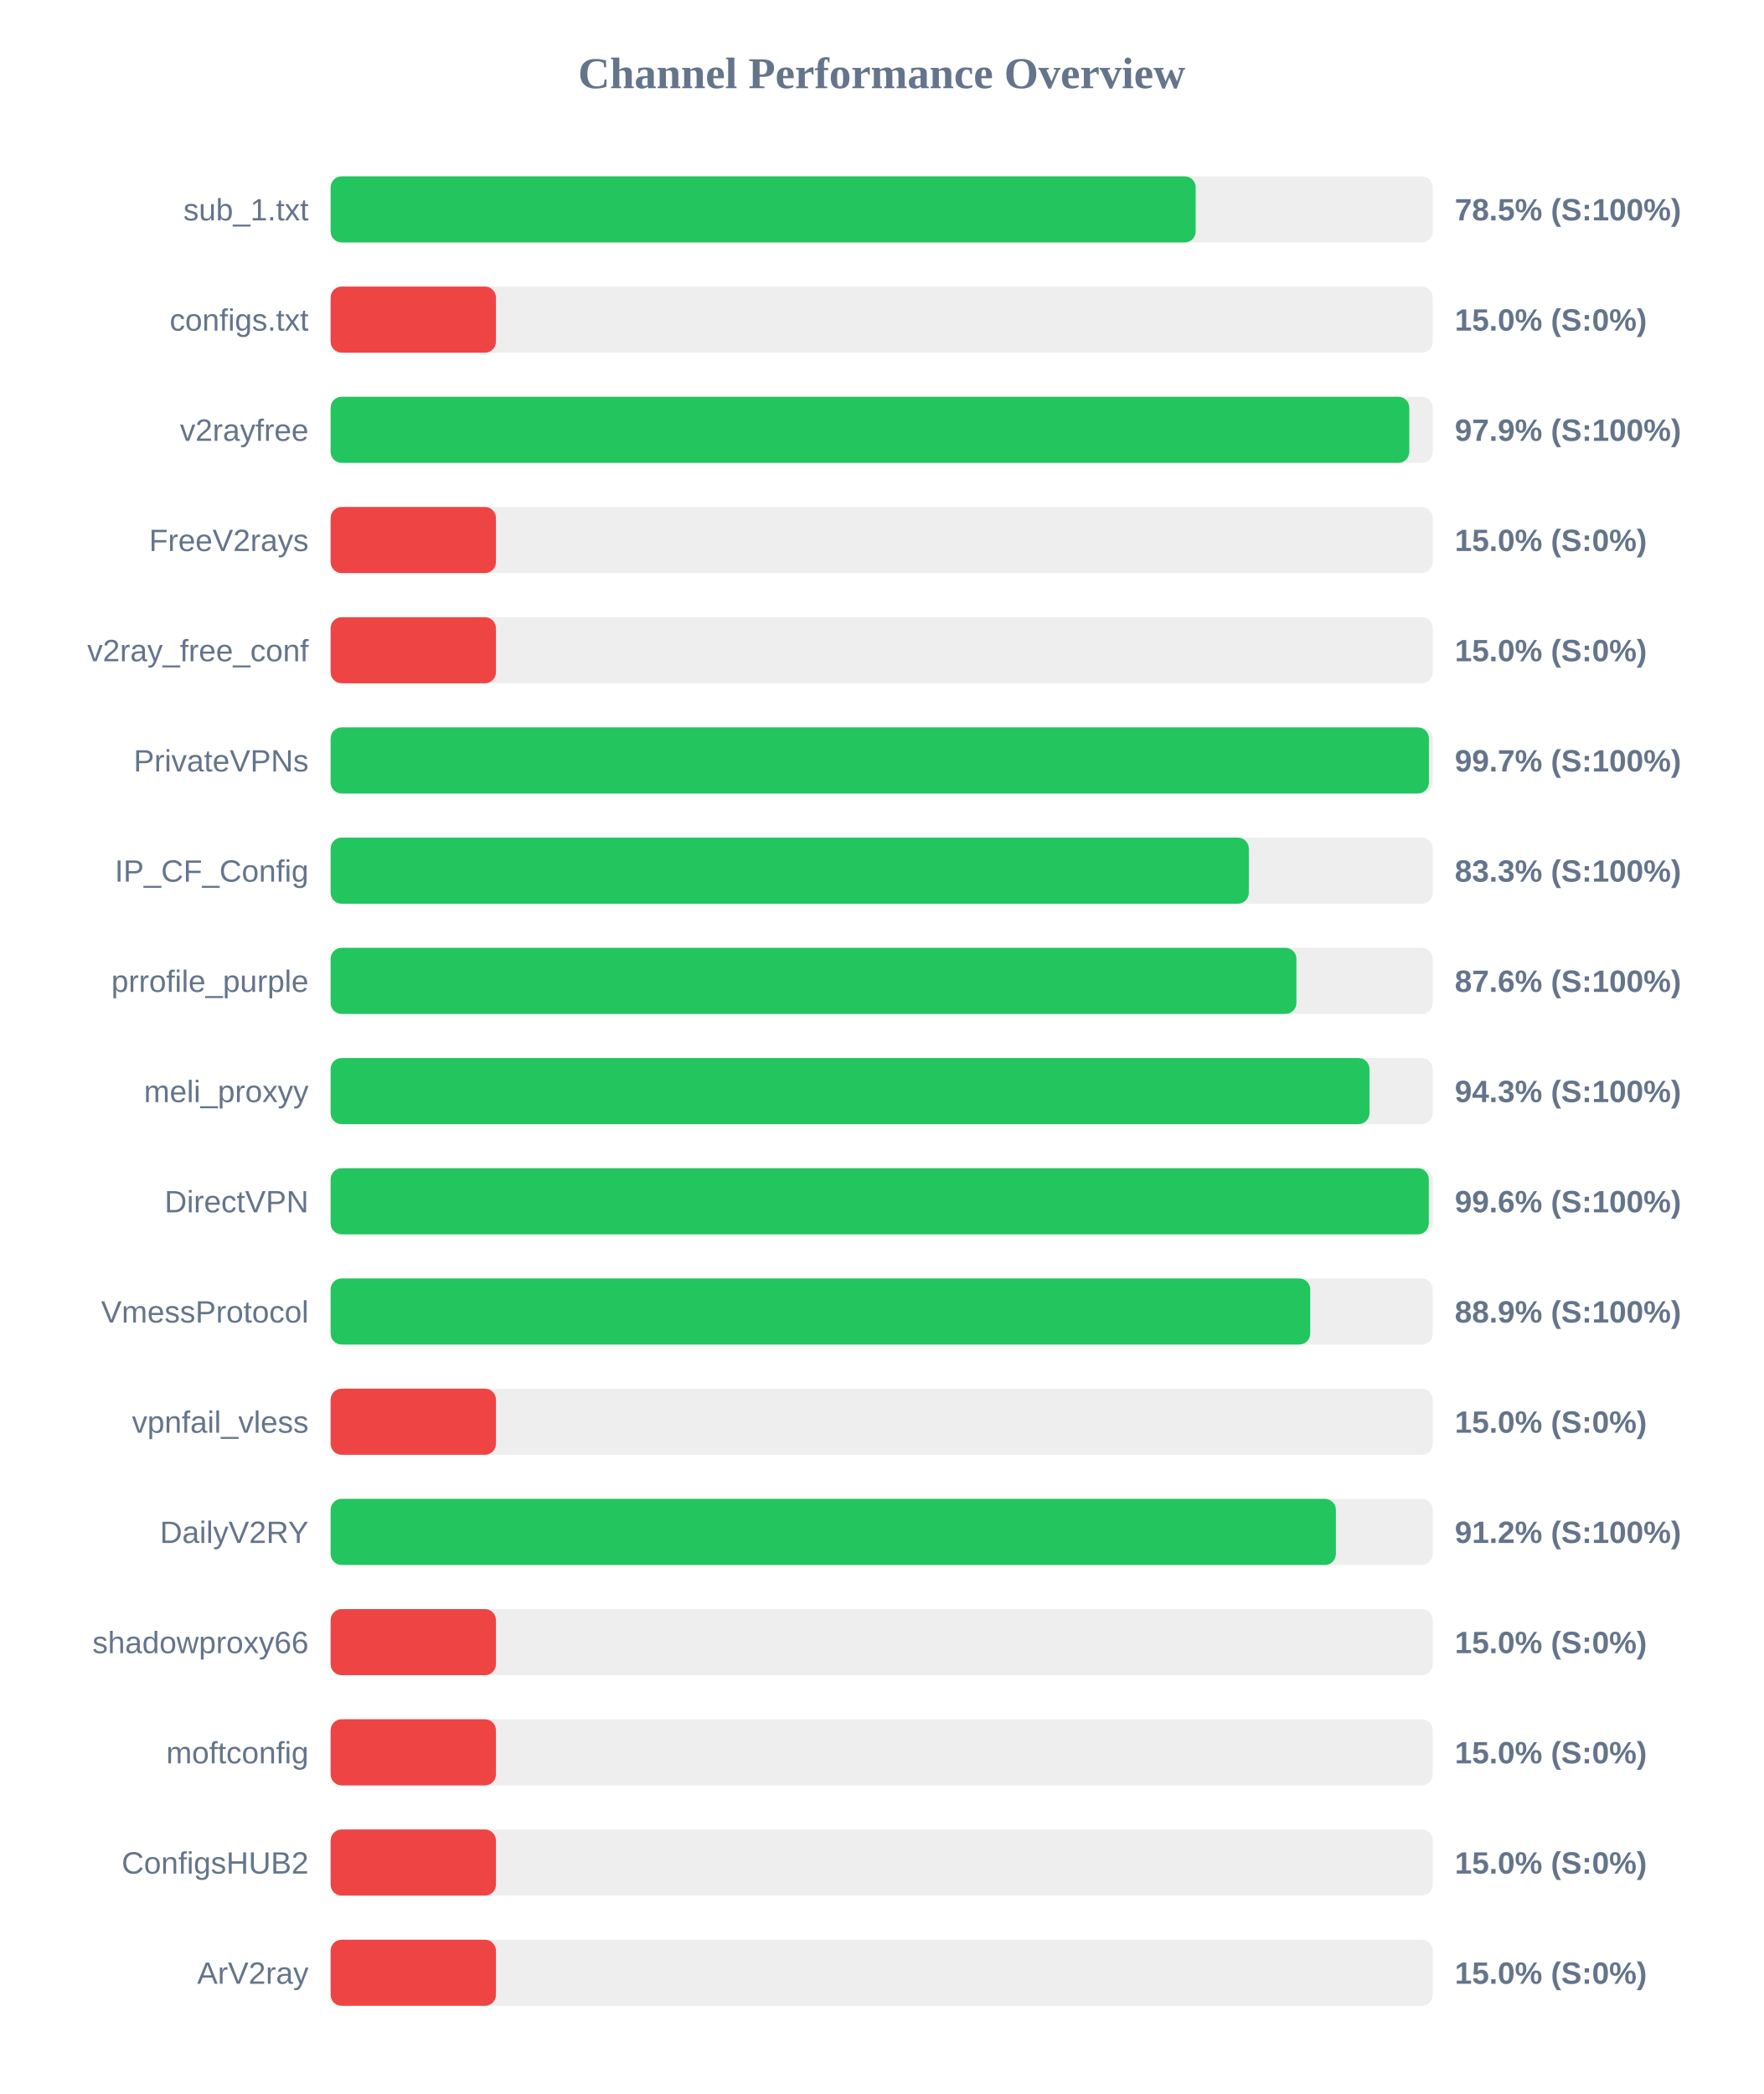
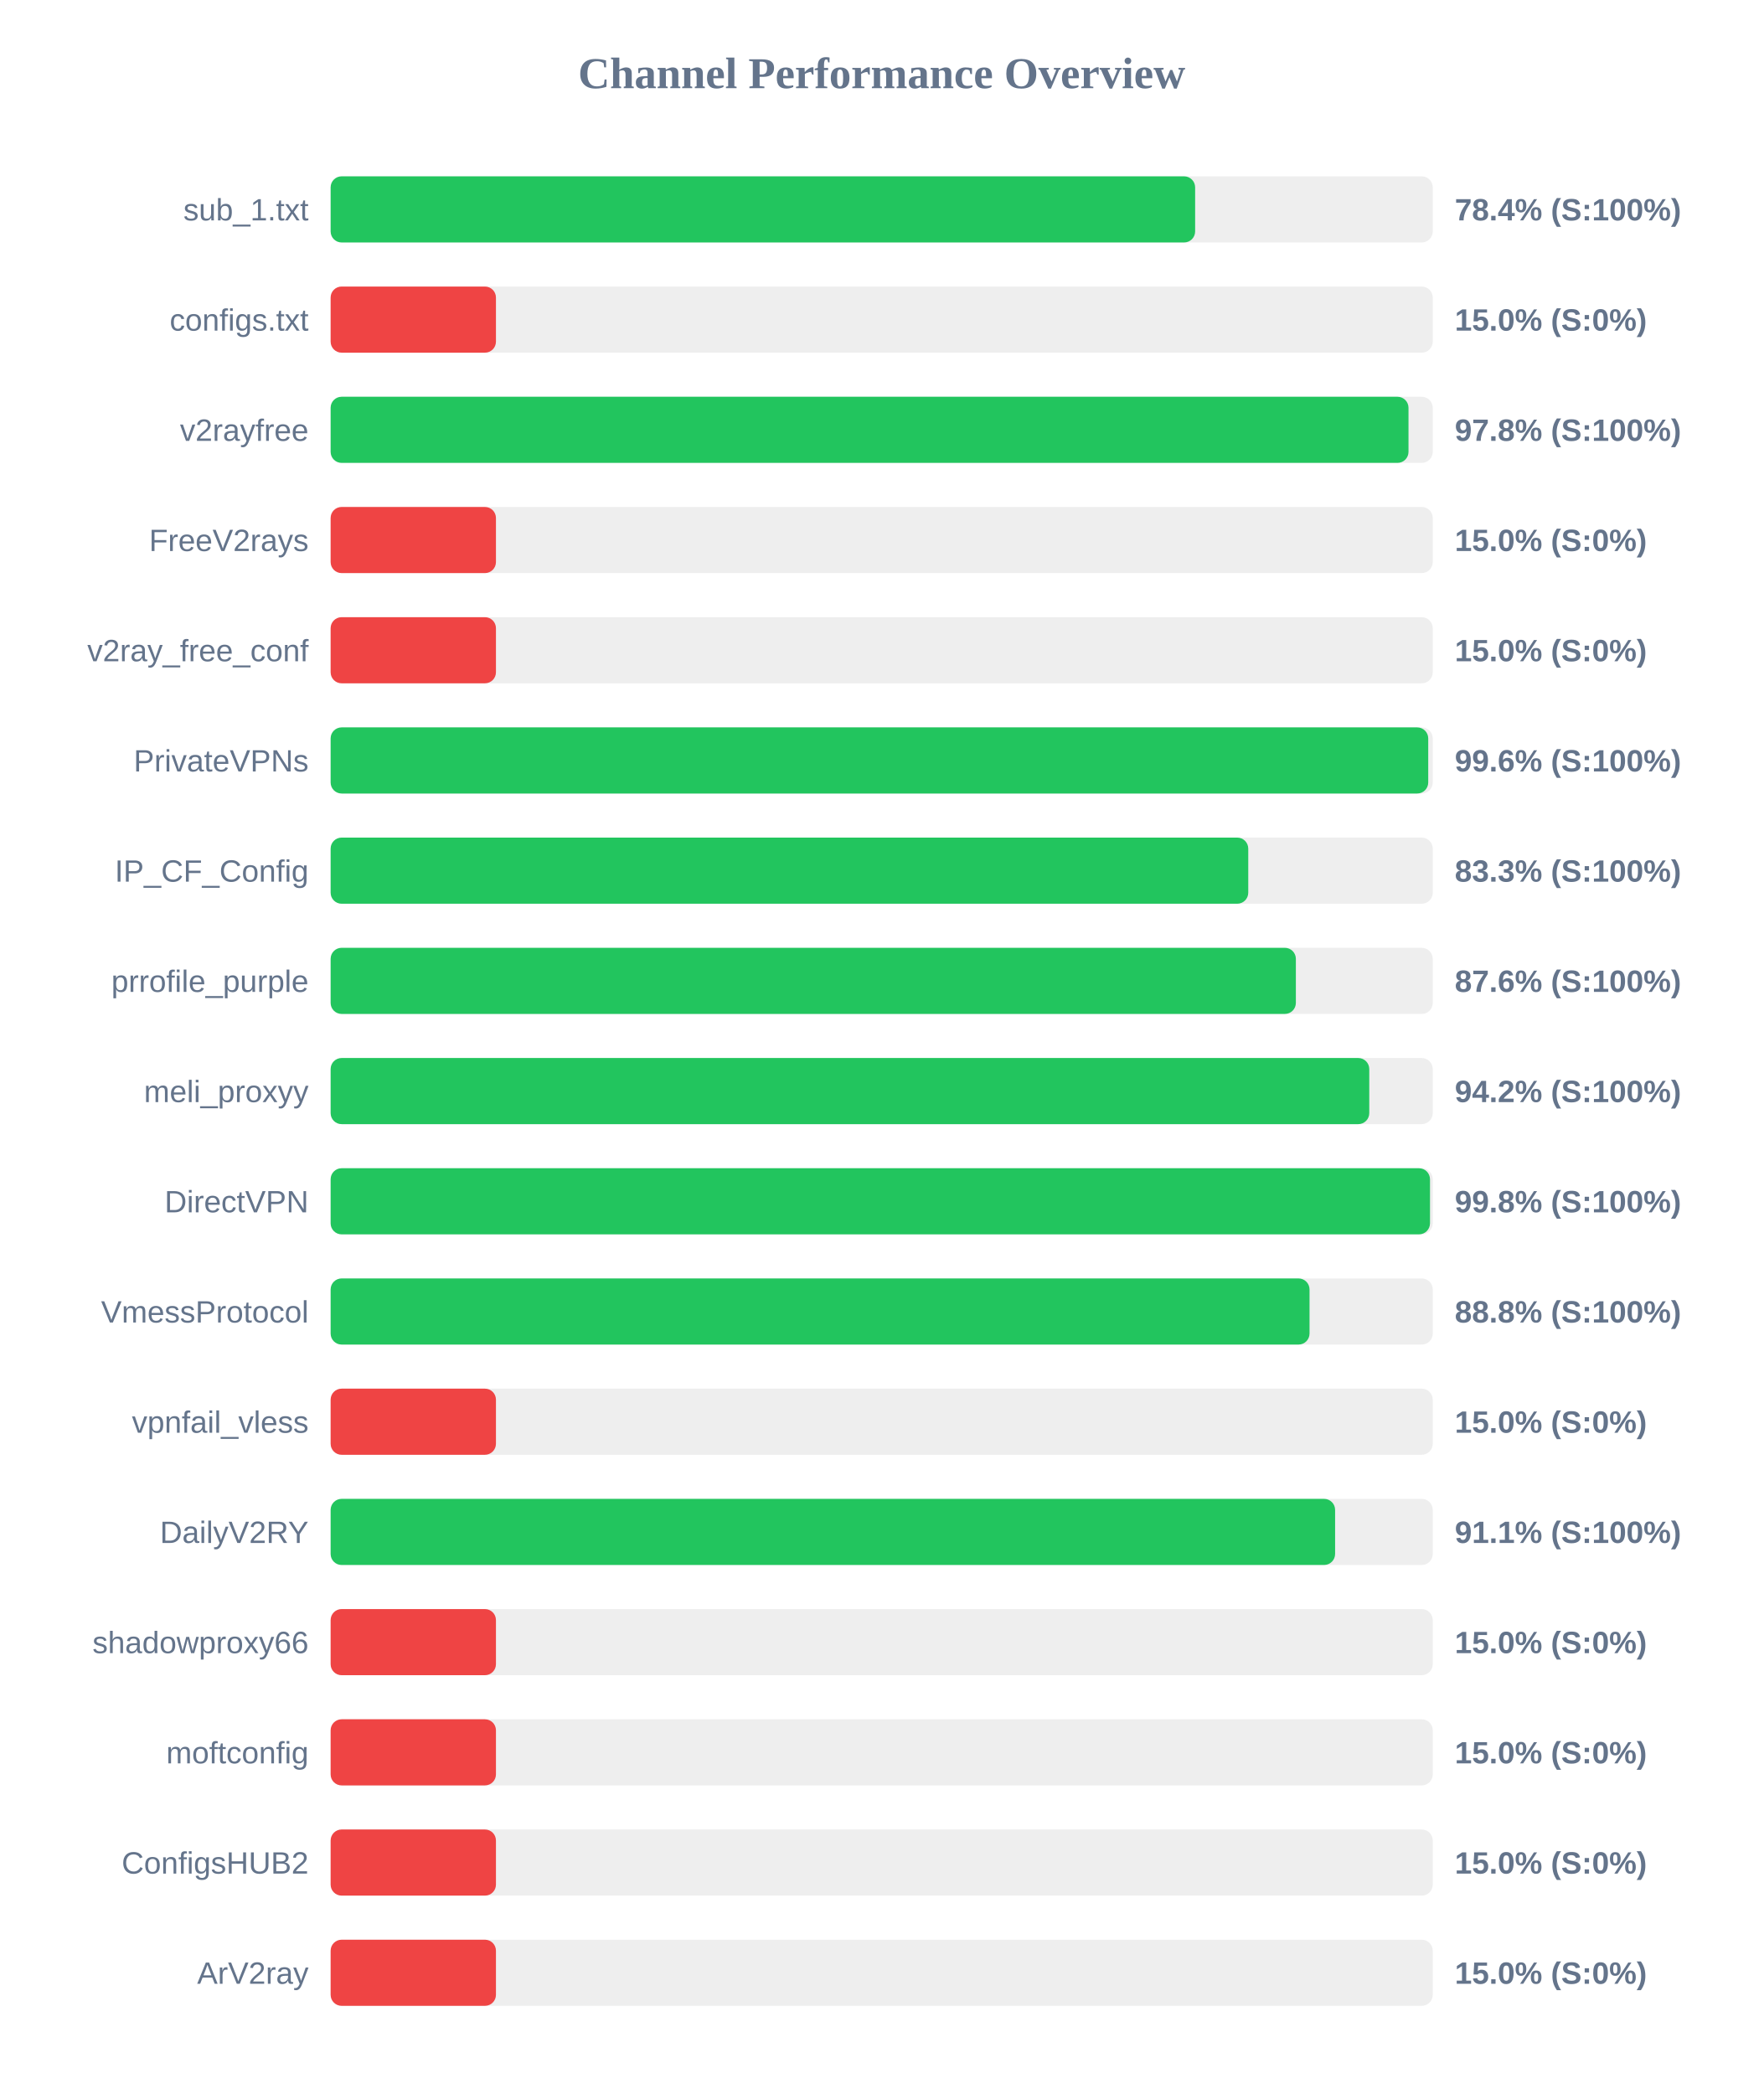
<svg xmlns="http://www.w3.org/2000/svg" width="800" height="950" version="1.1">
  <style>
        .row { font: 14px Arial; fill: #64748b; }
        .score { font: bold 14px Arial; fill: #64748b; }
    </style>
  <text x="400" y="40" text-anchor="middle" font-size="20px" font-weight="bold" fill="#64748b">Channel Performance Overview</text>
  <rect x="150" y="80" width="500" height="30" fill="#eee" rx="5" />
-   <rect x="150" y="80" width="392.45" height="30" fill="#22c55e" rx="5" />
+   <rect x="150" y="80" width="392.2" height="30" fill="#22c55e" rx="5" />
  <text x="140" y="100" text-anchor="end" class="row">sub_1.txt</text>
-   <text x="660" y="100" text-anchor="start" class="score">78.5% (S:100%)</text>
+   <text x="660" y="100" text-anchor="start" class="score">78.4% (S:100%)</text>
  <rect x="150" y="130" width="500" height="30" fill="#eee" rx="5" />
  <rect x="150" y="130" width="75.0" height="30" fill="#ef4444" rx="5" />
  <text x="140" y="150" text-anchor="end" class="row">configs.txt</text>
  <text x="660" y="150" text-anchor="start" class="score">15.0% (S:0%)</text>
  <rect x="150" y="180" width="500" height="30" fill="#eee" rx="5" />
-   <rect x="150" y="180" width="489.35" height="30" fill="#22c55e" rx="5" />
+   <rect x="150" y="180" width="489.0" height="30" fill="#22c55e" rx="5" />
  <text x="140" y="200" text-anchor="end" class="row">v2rayfree</text>
-   <text x="660" y="200" text-anchor="start" class="score">97.9% (S:100%)</text>
+   <text x="660" y="200" text-anchor="start" class="score">97.8% (S:100%)</text>
  <rect x="150" y="230" width="500" height="30" fill="#eee" rx="5" />
  <rect x="150" y="230" width="75.0" height="30" fill="#ef4444" rx="5" />
  <text x="140" y="250" text-anchor="end" class="row">FreeV2rays</text>
  <text x="660" y="250" text-anchor="start" class="score">15.0% (S:0%)</text>
  <rect x="150" y="280" width="500" height="30" fill="#eee" rx="5" />
  <rect x="150" y="280" width="75.0" height="30" fill="#ef4444" rx="5" />
  <text x="140" y="300" text-anchor="end" class="row">v2ray_free_conf</text>
  <text x="660" y="300" text-anchor="start" class="score">15.0% (S:0%)</text>
  <rect x="150" y="330" width="500" height="30" fill="#eee" rx="5" />
-   <rect x="150" y="330" width="498.25" height="30" fill="#22c55e" rx="5" />
+   <rect x="150" y="330" width="497.95" height="30" fill="#22c55e" rx="5" />
  <text x="140" y="350" text-anchor="end" class="row">PrivateVPNs</text>
-   <text x="660" y="350" text-anchor="start" class="score">99.7% (S:100%)</text>
+   <text x="660" y="350" text-anchor="start" class="score">99.6% (S:100%)</text>
  <rect x="150" y="380" width="500" height="30" fill="#eee" rx="5" />
-   <rect x="150" y="380" width="416.55" height="30" fill="#22c55e" rx="5" />
+   <rect x="150" y="380" width="416.3" height="30" fill="#22c55e" rx="5" />
  <text x="140" y="400" text-anchor="end" class="row">IP_CF_Config</text>
  <text x="660" y="400" text-anchor="start" class="score">83.3% (S:100%)</text>
  <rect x="150" y="430" width="500" height="30" fill="#eee" rx="5" />
-   <rect x="150" y="430" width="438.15" height="30" fill="#22c55e" rx="5" />
+   <rect x="150" y="430" width="437.9" height="30" fill="#22c55e" rx="5" />
  <text x="140" y="450" text-anchor="end" class="row">prrofile_purple</text>
  <text x="660" y="450" text-anchor="start" class="score">87.6% (S:100%)</text>
  <rect x="150" y="480" width="500" height="30" fill="#eee" rx="5" />
-   <rect x="150" y="480" width="471.3" height="30" fill="#22c55e" rx="5" />
+   <rect x="150" y="480" width="471.2" height="30" fill="#22c55e" rx="5" />
  <text x="140" y="500" text-anchor="end" class="row">meli_proxyy</text>
-   <text x="660" y="500" text-anchor="start" class="score">94.3% (S:100%)</text>
+   <text x="660" y="500" text-anchor="start" class="score">94.2% (S:100%)</text>
  <rect x="150" y="530" width="500" height="30" fill="#eee" rx="5" />
-   <rect x="150" y="530" width="498.2" height="30" fill="#22c55e" rx="5" />
+   <rect x="150" y="530" width="498.75" height="30" fill="#22c55e" rx="5" />
  <text x="140" y="550" text-anchor="end" class="row">DirectVPN</text>
-   <text x="660" y="550" text-anchor="start" class="score">99.6% (S:100%)</text>
+   <text x="660" y="550" text-anchor="start" class="score">99.8% (S:100%)</text>
  <rect x="150" y="580" width="500" height="30" fill="#eee" rx="5" />
-   <rect x="150" y="580" width="444.4" height="30" fill="#22c55e" rx="5" />
+   <rect x="150" y="580" width="444.1" height="30" fill="#22c55e" rx="5" />
  <text x="140" y="600" text-anchor="end" class="row">VmessProtocol</text>
-   <text x="660" y="600" text-anchor="start" class="score">88.9% (S:100%)</text>
+   <text x="660" y="600" text-anchor="start" class="score">88.8% (S:100%)</text>
  <rect x="150" y="630" width="500" height="30" fill="#eee" rx="5" />
  <rect x="150" y="630" width="75.0" height="30" fill="#ef4444" rx="5" />
  <text x="140" y="650" text-anchor="end" class="row">vpnfail_vless</text>
  <text x="660" y="650" text-anchor="start" class="score">15.0% (S:0%)</text>
  <rect x="150" y="680" width="500" height="30" fill="#eee" rx="5" />
-   <rect x="150" y="680" width="456.05" height="30" fill="#22c55e" rx="5" />
+   <rect x="150" y="680" width="455.7" height="30" fill="#22c55e" rx="5" />
  <text x="140" y="700" text-anchor="end" class="row">DailyV2RY</text>
-   <text x="660" y="700" text-anchor="start" class="score">91.2% (S:100%)</text>
+   <text x="660" y="700" text-anchor="start" class="score">91.1% (S:100%)</text>
  <rect x="150" y="730" width="500" height="30" fill="#eee" rx="5" />
  <rect x="150" y="730" width="75.0" height="30" fill="#ef4444" rx="5" />
  <text x="140" y="750" text-anchor="end" class="row">shadowproxy66</text>
  <text x="660" y="750" text-anchor="start" class="score">15.0% (S:0%)</text>
  <rect x="150" y="780" width="500" height="30" fill="#eee" rx="5" />
  <rect x="150" y="780" width="75.0" height="30" fill="#ef4444" rx="5" />
  <text x="140" y="800" text-anchor="end" class="row">moftconfig</text>
  <text x="660" y="800" text-anchor="start" class="score">15.0% (S:0%)</text>
  <rect x="150" y="830" width="500" height="30" fill="#eee" rx="5" />
  <rect x="150" y="830" width="75.0" height="30" fill="#ef4444" rx="5" />
  <text x="140" y="850" text-anchor="end" class="row">ConfigsHUB2</text>
  <text x="660" y="850" text-anchor="start" class="score">15.0% (S:0%)</text>
  <rect x="150" y="880" width="500" height="30" fill="#eee" rx="5" />
  <rect x="150" y="880" width="75.0" height="30" fill="#ef4444" rx="5" />
  <text x="140" y="900" text-anchor="end" class="row">ArV2ray</text>
  <text x="660" y="900" text-anchor="start" class="score">15.0% (S:0%)</text>
</svg>
